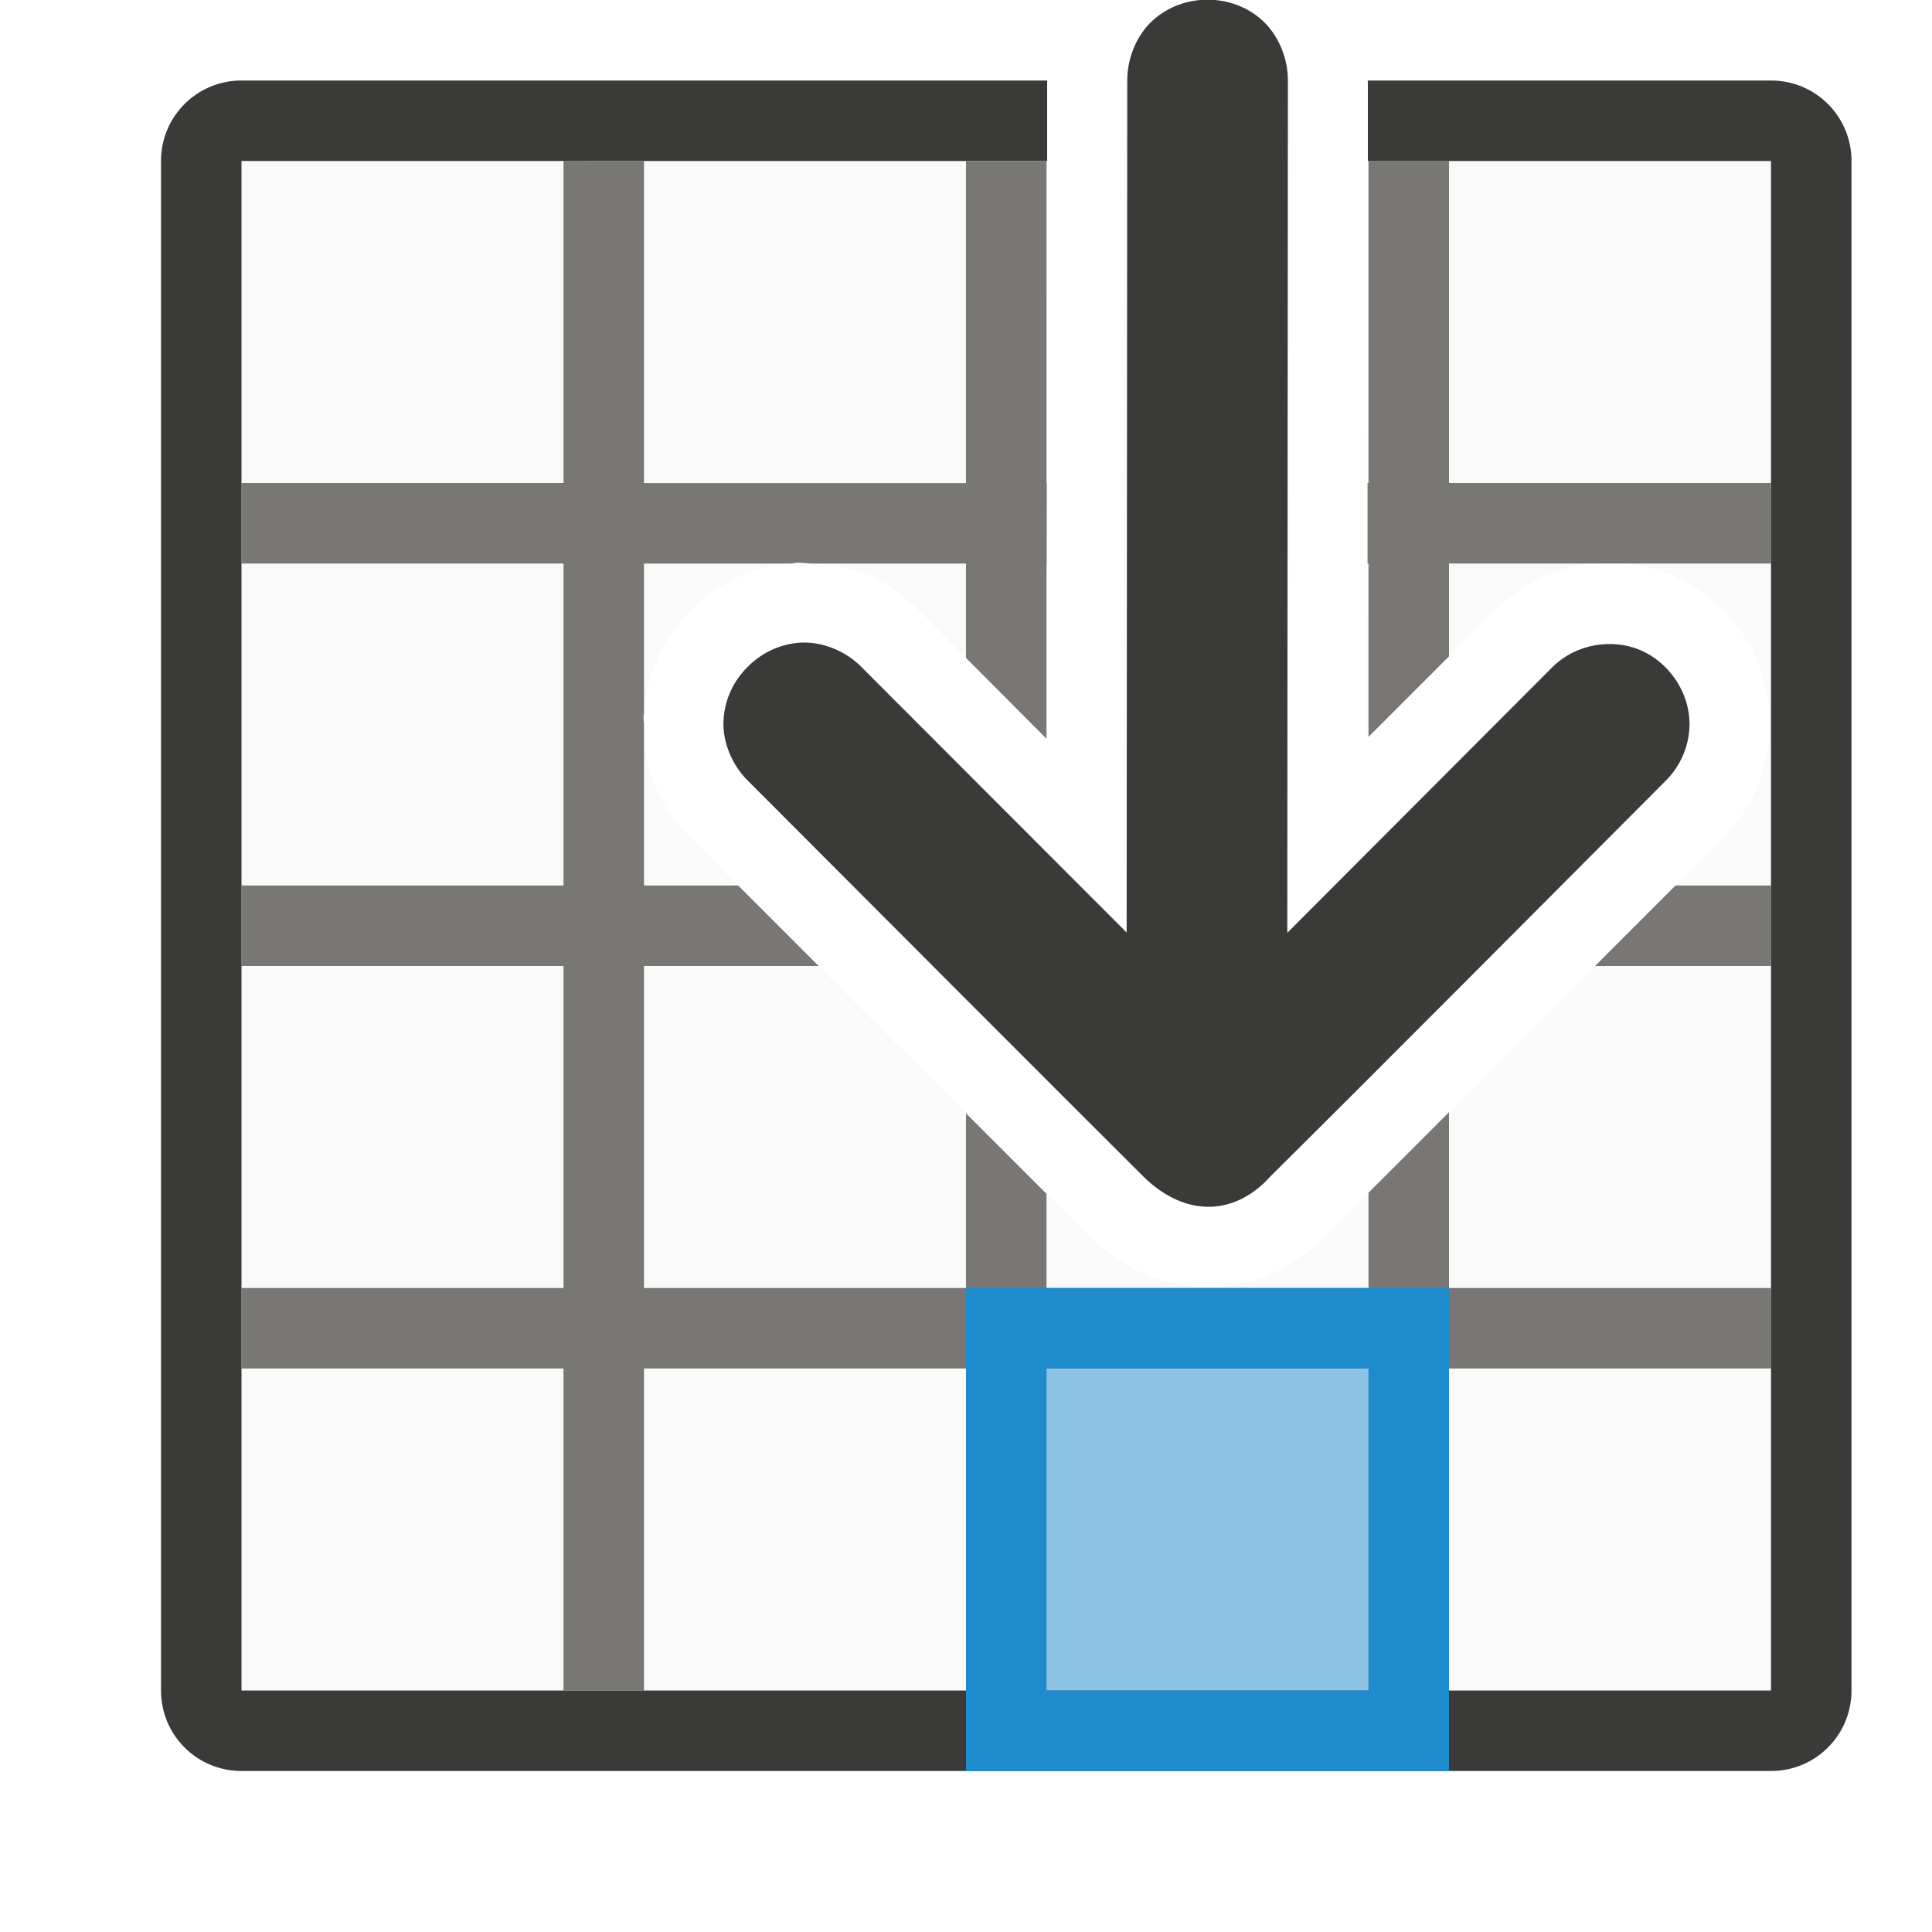
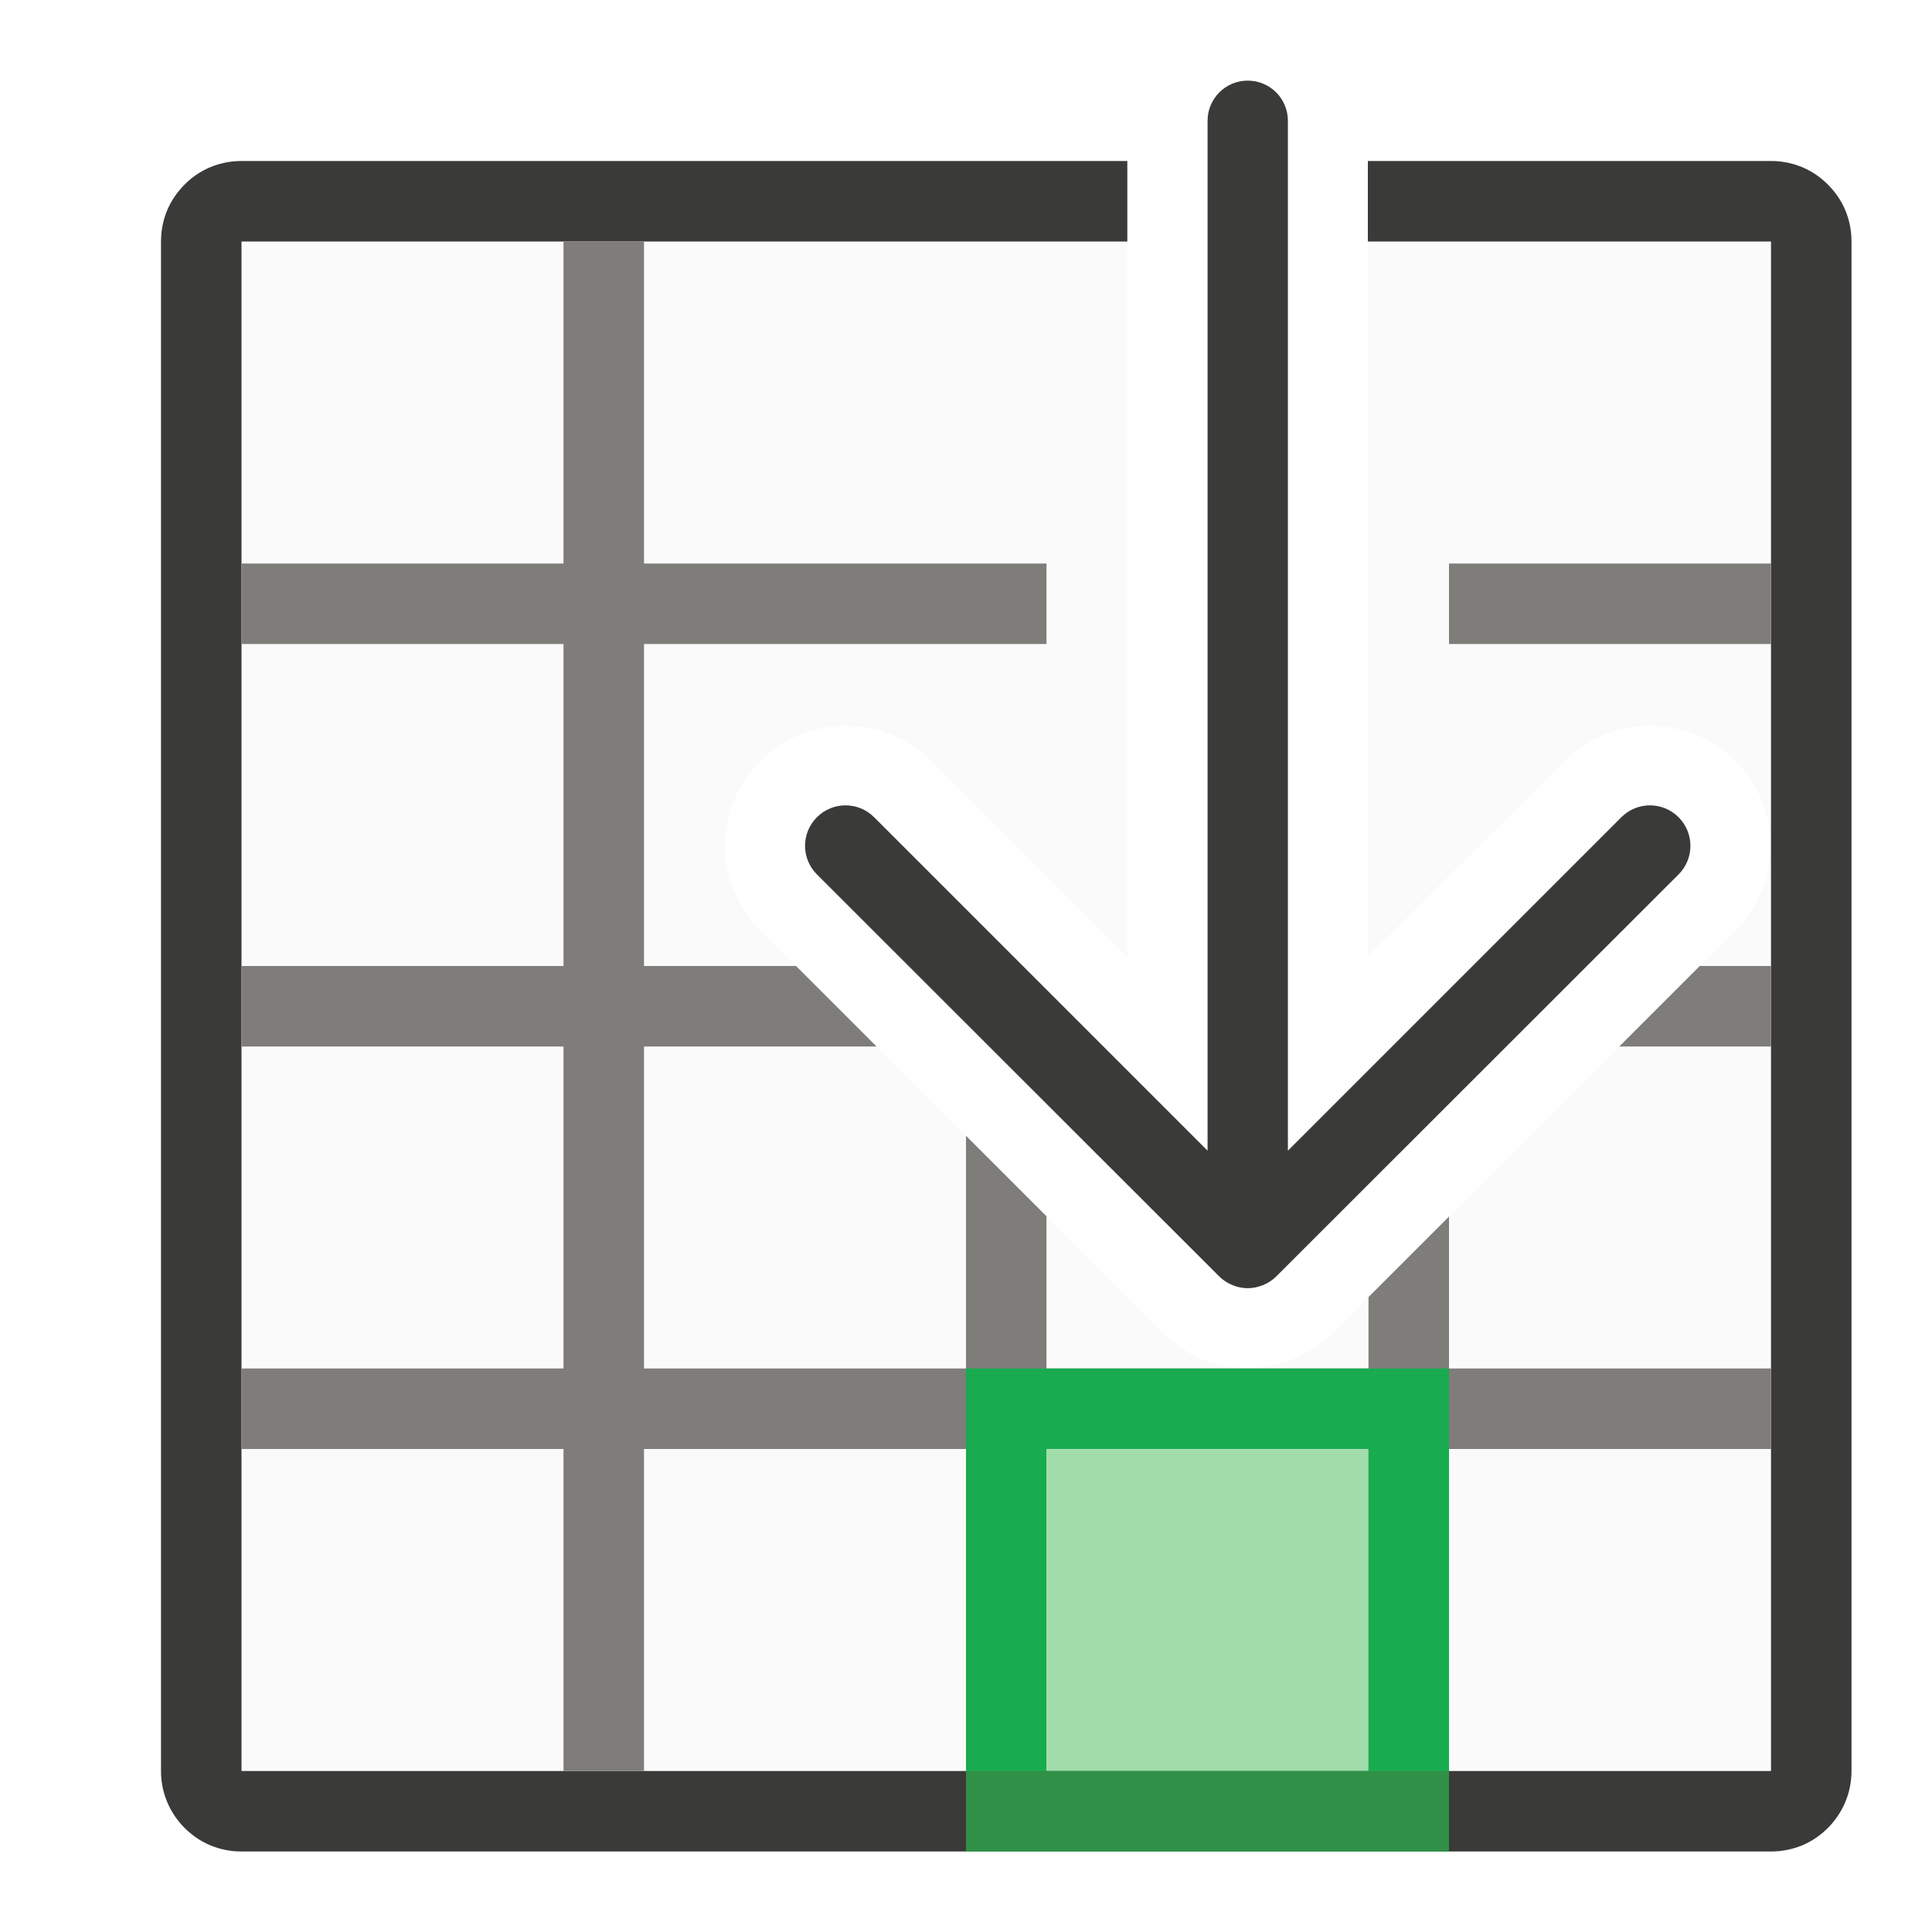
<svg xmlns="http://www.w3.org/2000/svg" height="24" viewBox="0 0 6.35 6.35" width="24">
-   <g stroke-width="1" transform="scale(.2645833)">
-     <path d="m3 2v19h19v-19h-5.008l-.006 7.168 1.58-1.58c.612-.621 1.481-.743 2.207-.436.735.312 1.233 1.038 1.209 1.904a1 1 0 0 1 0 .008c-.018.516-.222.996-.59 1.359l-.008.006c-1.222 1.225-3.76 3.771-4.85 4.852-.367.412-.905.704-1.484.715-.579.011-1.13-.253-1.541-.656a1 1 0 0 1 -.008-.008c-1.046-1.044-3.539-3.534-4.895-4.895-.426-.41-.643-.956-.613-1.535.027-.52.254-.989.584-1.32.323-.324.784-.562 1.314-.592a1 1 0 0 1 .006 0c.597-.03 1.131.191 1.543.621l1.559 1.564.008-7.176z" fill="#fafafa" />
-     <path d="m7 2v4h-4v1h4v4h-4v1h4v4h-4v1h4v4h1v-4h4v4h1v-4h4v4h1v-4h4v-1h-4v-2.184c-.353.353-.723.725-1 1v1.184h-4v-1.17c-.269-.268-.655-.655-1-1v2.17h-4v-4h2.17c-.371-.372-.677-.676-1-1h-1.17v-1.992c-0-.036-.008-.07-.006-.105.001-.013.005-.026.006-.039v-1.863h1.83c.021-.002.041-.009.062-.01a1 1 0 0 1 .006 0c.062-.003.121.008.182.01h1.92v1.172l1 1.004v-2.176h.002l.002-1h-.004v-4h-1v4h-4v-4zm10 0v4h-.012v1h.012v2.154l1-1v-1.154h4v-1h-4v-4zm3.814 9c-.308.309-.632.631-1 1h2.186v-1z" fill="#797774" />
-     <path d="m3 1c-.554 0-1 .446-1 1v19c0 .554.446 1 1 1h19c.554 0 1-.446 1-1v-19c0-.554-.446-1-1-1h-5.01c-0.0.009.002.017.002.025v.975h5.008v19h-19v-19h10.008v-.975c-0-.009.002-.017.002-.025z" fill="#3a3a38" />
-   </g>
-   <g fill="#1e8bcd" transform="matrix(.2645833 0 0 .2645833 1.322917 2.645833)">
-     <path d="m12 7v4h-4v-4z" opacity=".5" stroke-width=".562" />
-     <path d="m7 6v1 4 1h6v-1-4-1zm1 1h4v4h-4z" />
-   </g>
-   <path d="m5.553 2.388c.003-.114-.07-.212-.161-.251-.091-.039-.212-.023-.292.058l-.869.871.002-2.798c.001-.078-.032-.153-.084-.201-.052-.047-.117-.068-.18-.068-.063 0-.128.021-.18.068-.052.047-.085.123-.084.201l-.002 2.797-.868-.869c-.054-.057-.132-.087-.202-.084-.071.004-.131.035-.176.08-.045.045-.075.105-.079.175-.004.07.027.148.083.202l-.002-.002c.357.358 1.022 1.024 1.3 1.301.139.136.302.127.417-.002.282-.279.971-.971 1.297-1.298.049-.048.078-.113.08-.182z" fill="#3a3a38" stroke-width=".265" />
+   <path d="m3 3v19h19v-19h-5.008v8.885l2.451-2.436c.576-.576 1.535-.576 2.111 0 .287.287.443.669.443 1.055-0.0.386-.156.769-.443 1.057l-4.998 4.996c-.19.19-.373.277-.494.326-.156.063-.359.109-.561.109-.202 0-.385-.035-.568-.109-.145-.059-.333-.173-.486-.326l-4.998-4.996c-.287-.287-.443-.67-.443-1.057 0-.386.156-.768.443-1.055.576-.576 1.535-.576 2.111 0l2.443 2.443v-8.893z" fill="#fafafa" transform="scale(.2645833)" />
+   <path d="m3 2c-.139 0-.271.028-.391.078-.12.051-.226.124-.316.215-.09.09-.165.197-.215.316-.051.12-.078.252-.078.391v5.303 1.795 1.717 1.316 8.869c0 .277.112.526.293.707.091.091.196.164.316.215.12.05.252.078.391.078h19c.139 0 .271-.028.391-.078.12-.051.226-.124.316-.215.181-.181.293-.43.293-.707v-8.869-1.316-1.717-1.795-5.303c0-.139-.027-.271-.078-.391-.05-.119-.125-.226-.215-.316-.091-.091-.196-.164-.316-.215-.12-.05-.252-.078-.391-.078h-2.998-.01-2v1h2.002.008 2.998v5.018 2.078 2.721 1.312 7.871h-19v-7.871-1.312-2.721-2.078-5.018h2.998.008 2.996.99 4.012v-1h-4.014-.988-2.994-.01z" fill="#3a3a38" transform="scale(.2645833)" />
+   <path d="m4.498 5.821v-1.058h-1.058v1.058z" fill="#a1ddaa" stroke-width=".149" />
+   <path d="m7 3v4h-4v1h4v4h-4v1h4v4h-4v1h4v4h1v-4h4 10v-1h-4v-1.887l-1 1v.887h-4v-1.891l-1-1v2.891h-4v-4h2.889l-1-1h-1.889v-4l5-0v-1l-5 0v-4zm11 4v1l4 0v-1zm3.115 5-1 1h1.885v-1z" fill="#797774" fill-opacity=".95" transform="scale(.2645833)" />
+   <path d="m12 17v1 4 1h1.875 3.25.875v-1-4-1h-.875-3.25zm1 1h2 .48.039 1.48v4h-1.48-.039-2.48z" fill="#18ab50" stroke-width="1" transform="scale(.2645833)" />
+   <path d="m5.556 2.78c0-.034-.013-.068-.039-.094-.052-.052-.136-.052-.188 0l-1.096 1.096-0-3.385c0-.073-.059-.132-.132-.132-.073 0-.132.059-.132.132l0 3.385-1.096-1.096c-.052-.052-.136-.052-.188 0-.026.026-.039.06-.039.094s.013.068.039.094l1.322 1.321c.012.012.027.022.044.029.015.006.032.01.05.01.018 0 .034-.004.05-.01.017-.007.031-.016.044-.029l1.322-1.321c.026-.026.039-.06.039-.094z" fill="#3a3a38" />
+   <path d="m12 22v1h6v-1z" fill="#309048" transform="scale(.2645833)" />
</svg>
